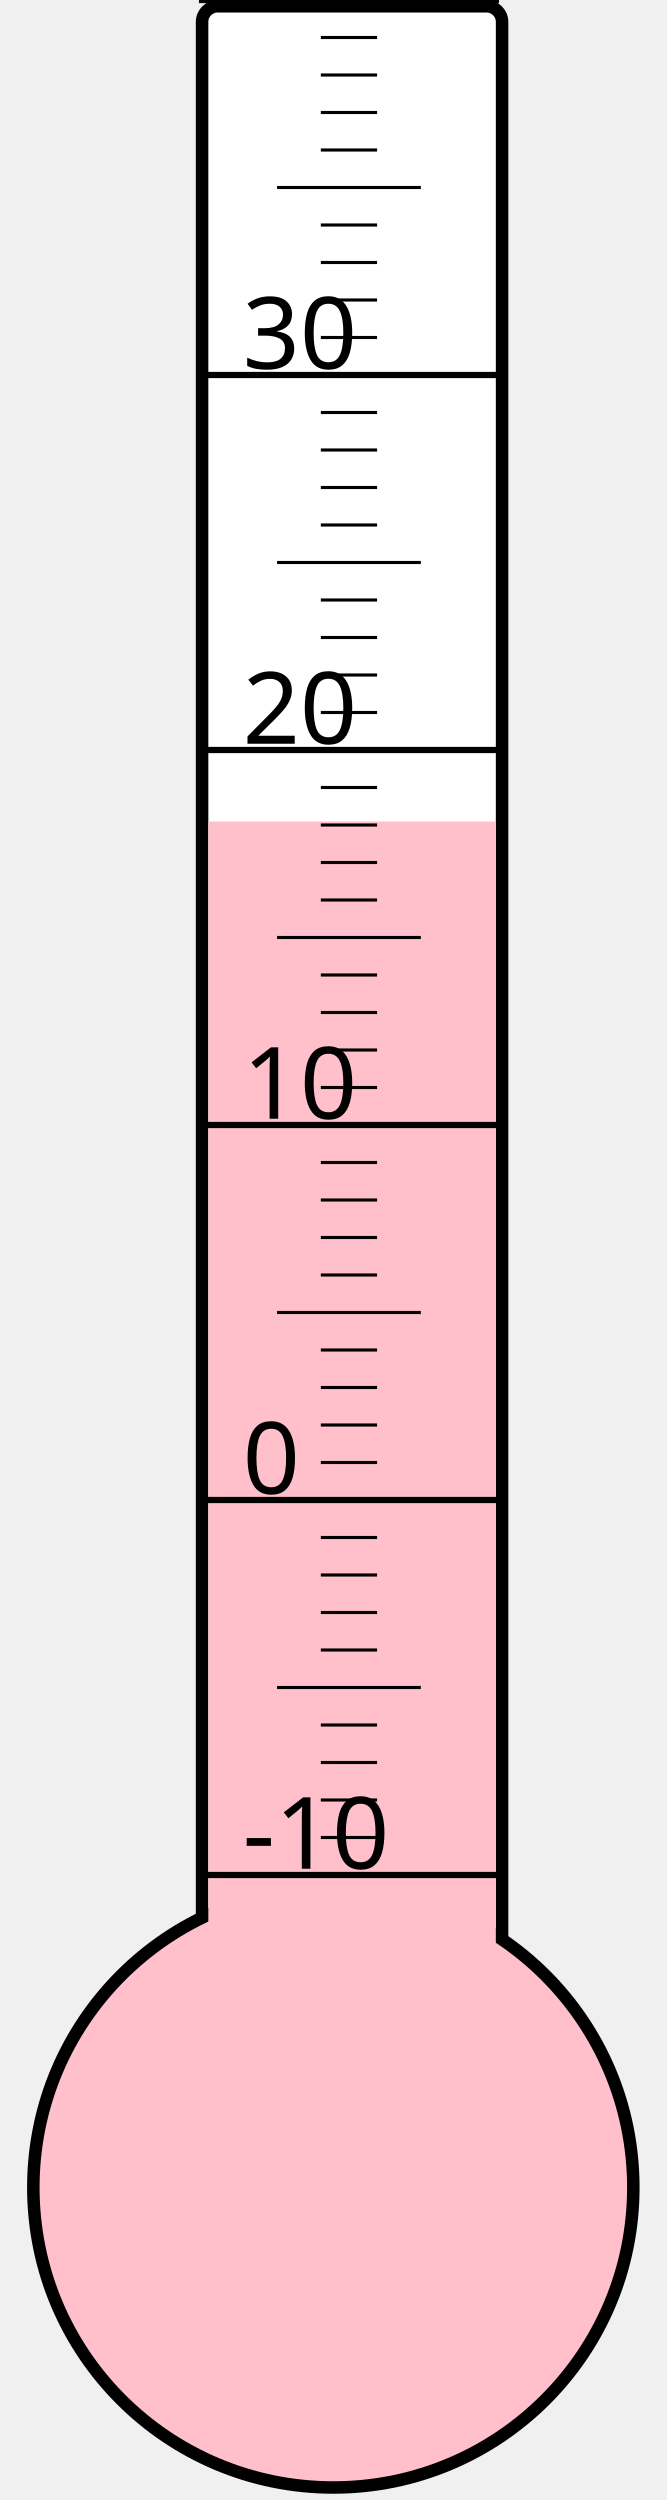
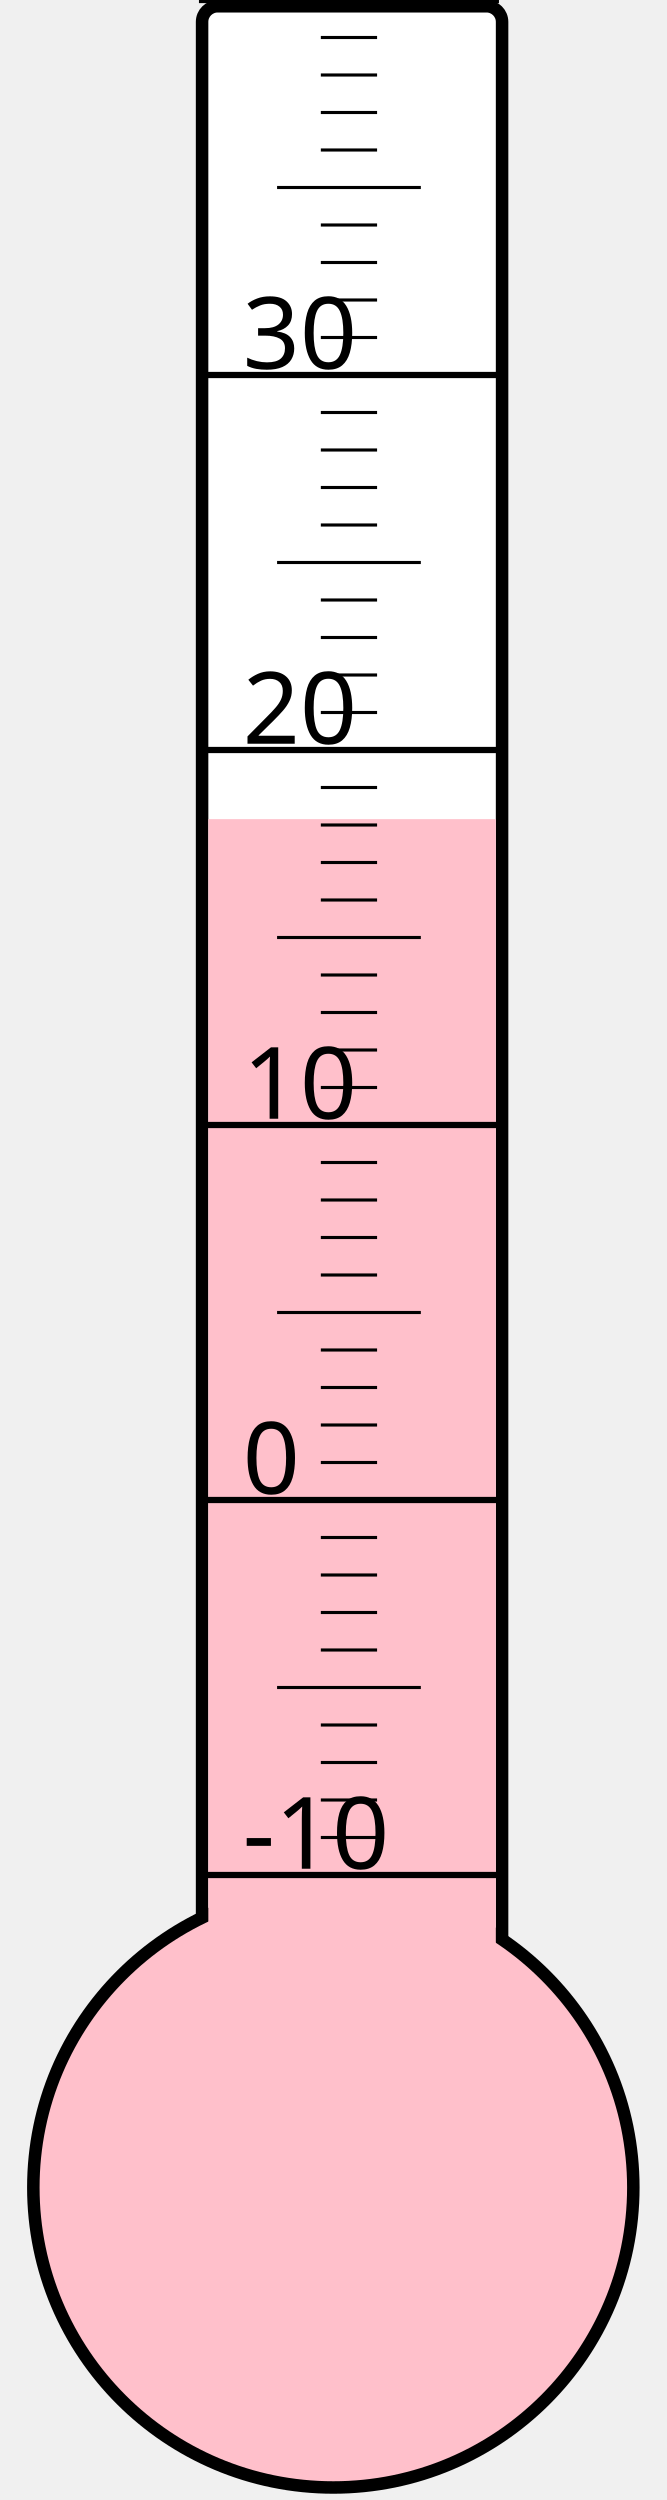
<svg xmlns="http://www.w3.org/2000/svg" width="40px" height="150px" viewBox="0 0 200 800">
  <rect width="200" height="800" x="0" y="0" style="fill: #ffffeb; fill-opacity: 0;" />
  <rect width="96" height="680" x="58" y="2" rx="5" ry="5" style="fill: white; fill-opacity: 1; stroke: black; stroke-width: 4;" />
  <circle cx="100" cy="700" r="96" style="fill: pink; stroke: black; stroke-width: 4;" />
-   <rect width="92" height="437.125" x="60" y="262.875" style="fill: pink; fill-opacity: 1; stroke-width: 0;" />
+   <rect width="92" height="437.875" x="60" y="262.125" style="fill: pink; fill-opacity: 1; stroke-width: 0;" />
  <text x="71" y="598" style="font-family: sans-serif; font-size: 24pt;">-10</text>
  <text x="71" y="478" style="font-family: sans-serif; font-size: 24pt;">0</text>
  <text x="71" y="358" style="font-family: sans-serif; font-size: 24pt;">10</text>
  <text x="71" y="238" style="font-family: sans-serif; font-size: 24pt;">20</text>
  <text x="71" y="118" style="font-family: sans-serif; font-size: 24pt;">30</text>
  <g style="stroke: black;">
    <line x1="57" y1="600" x2="153" y2="600" style="stroke-width: 2;" />
    <line x1="96" y1="588" x2="114" y2="588" style="stroke-width: 1;" />
    <line x1="96" y1="576" x2="114" y2="576" style="stroke-width: 1;" />
    <line x1="96" y1="564" x2="114" y2="564" style="stroke-width: 1;" />
    <line x1="96" y1="552" x2="114" y2="552" style="stroke-width: 1;" />
    <line x1="82" y1="540" x2="128" y2="540" style="stroke-width: 1;" />
    <line x1="96" y1="528" x2="114" y2="528" style="stroke-width: 1;" />
    <line x1="96" y1="516" x2="114" y2="516" style="stroke-width: 1;" />
    <line x1="96" y1="504" x2="114" y2="504" style="stroke-width: 1;" />
    <line x1="96" y1="492" x2="114" y2="492" style="stroke-width: 1;" />
    <line x1="57" y1="480" x2="153" y2="480" style="stroke-width: 2;" />
    <line x1="96" y1="468" x2="114" y2="468" style="stroke-width: 1;" />
    <line x1="96" y1="456" x2="114" y2="456" style="stroke-width: 1;" />
    <line x1="96" y1="444" x2="114" y2="444" style="stroke-width: 1;" />
    <line x1="96" y1="432" x2="114" y2="432" style="stroke-width: 1;" />
    <line x1="82" y1="420" x2="128" y2="420" style="stroke-width: 1;" />
    <line x1="96" y1="408" x2="114" y2="408" style="stroke-width: 1;" />
    <line x1="96" y1="396" x2="114" y2="396" style="stroke-width: 1;" />
    <line x1="96" y1="384" x2="114" y2="384" style="stroke-width: 1;" />
    <line x1="96" y1="372" x2="114" y2="372" style="stroke-width: 1;" />
    <line x1="57" y1="360" x2="153" y2="360" style="stroke-width: 2;" />
    <line x1="96" y1="348" x2="114" y2="348" style="stroke-width: 1;" />
    <line x1="96" y1="336" x2="114" y2="336" style="stroke-width: 1;" />
    <line x1="96" y1="324" x2="114" y2="324" style="stroke-width: 1;" />
    <line x1="96" y1="312" x2="114" y2="312" style="stroke-width: 1;" />
    <line x1="82" y1="300" x2="128" y2="300" style="stroke-width: 1;" />
    <line x1="96" y1="288" x2="114" y2="288" style="stroke-width: 1;" />
    <line x1="96" y1="276" x2="114" y2="276" style="stroke-width: 1;" />
    <line x1="96" y1="264" x2="114" y2="264" style="stroke-width: 1;" />
    <line x1="96" y1="252" x2="114" y2="252" style="stroke-width: 1;" />
    <line x1="57" y1="240" x2="153" y2="240" style="stroke-width: 2;" />
    <line x1="96" y1="228" x2="114" y2="228" style="stroke-width: 1;" />
    <line x1="96" y1="216" x2="114" y2="216" style="stroke-width: 1;" />
    <line x1="96" y1="204" x2="114" y2="204" style="stroke-width: 1;" />
    <line x1="96" y1="192" x2="114" y2="192" style="stroke-width: 1;" />
    <line x1="82" y1="180" x2="128" y2="180" style="stroke-width: 1;" />
    <line x1="96" y1="168" x2="114" y2="168" style="stroke-width: 1;" />
    <line x1="96" y1="156" x2="114" y2="156" style="stroke-width: 1;" />
    <line x1="96" y1="144" x2="114" y2="144" style="stroke-width: 1;" />
    <line x1="96" y1="132" x2="114" y2="132" style="stroke-width: 1;" />
    <line x1="57" y1="120" x2="153" y2="120" style="stroke-width: 2;" />
    <line x1="96" y1="108" x2="114" y2="108" style="stroke-width: 1;" />
    <line x1="96" y1="96" x2="114" y2="96" style="stroke-width: 1;" />
    <line x1="96" y1="84" x2="114" y2="84" style="stroke-width: 1;" />
    <line x1="96" y1="72" x2="114" y2="72" style="stroke-width: 1;" />
    <line x1="82" y1="60" x2="128" y2="60" style="stroke-width: 1;" />
    <line x1="96" y1="48" x2="114" y2="48" style="stroke-width: 1;" />
    <line x1="96" y1="36" x2="114" y2="36" style="stroke-width: 1;" />
    <line x1="96" y1="24" x2="114" y2="24" style="stroke-width: 1;" />
    <line x1="96" y1="12" x2="114" y2="12" style="stroke-width: 1;" />
    <line x1="57" y1="0" x2="153" y2="0" style="stroke-width: 2;" />
  </g>
</svg>
